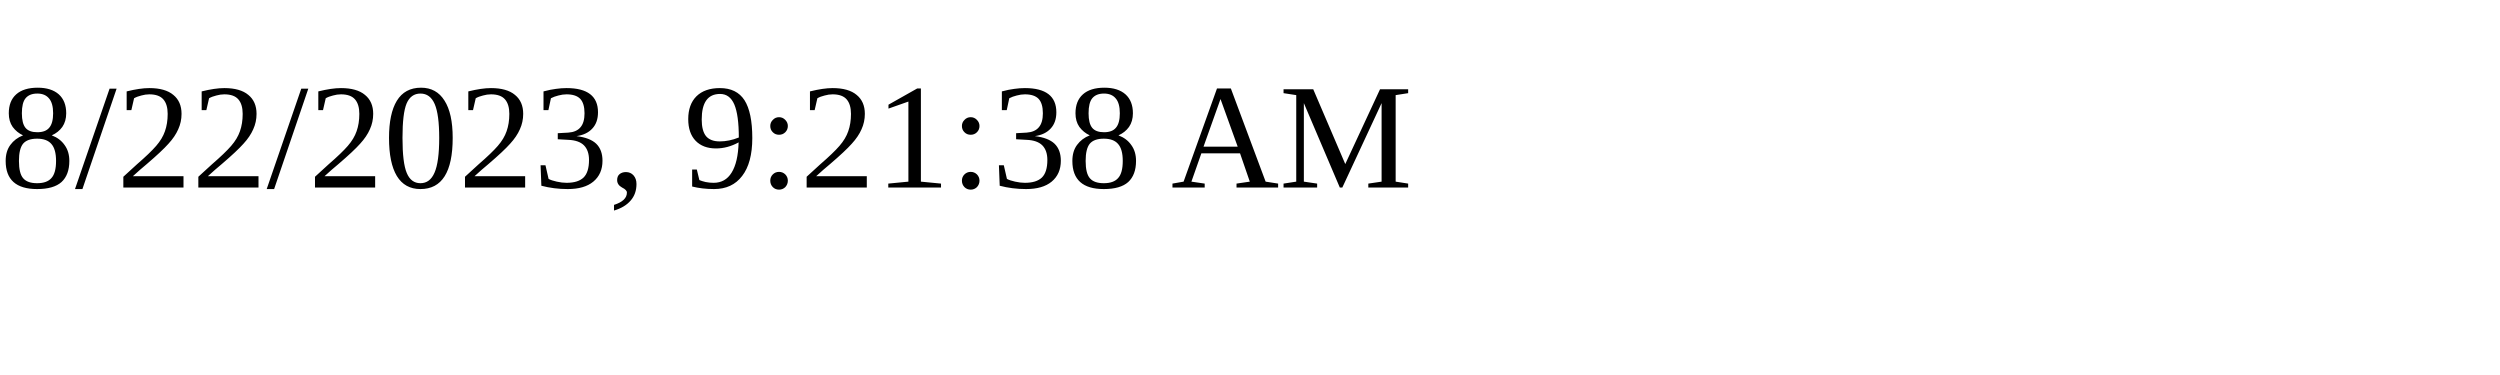
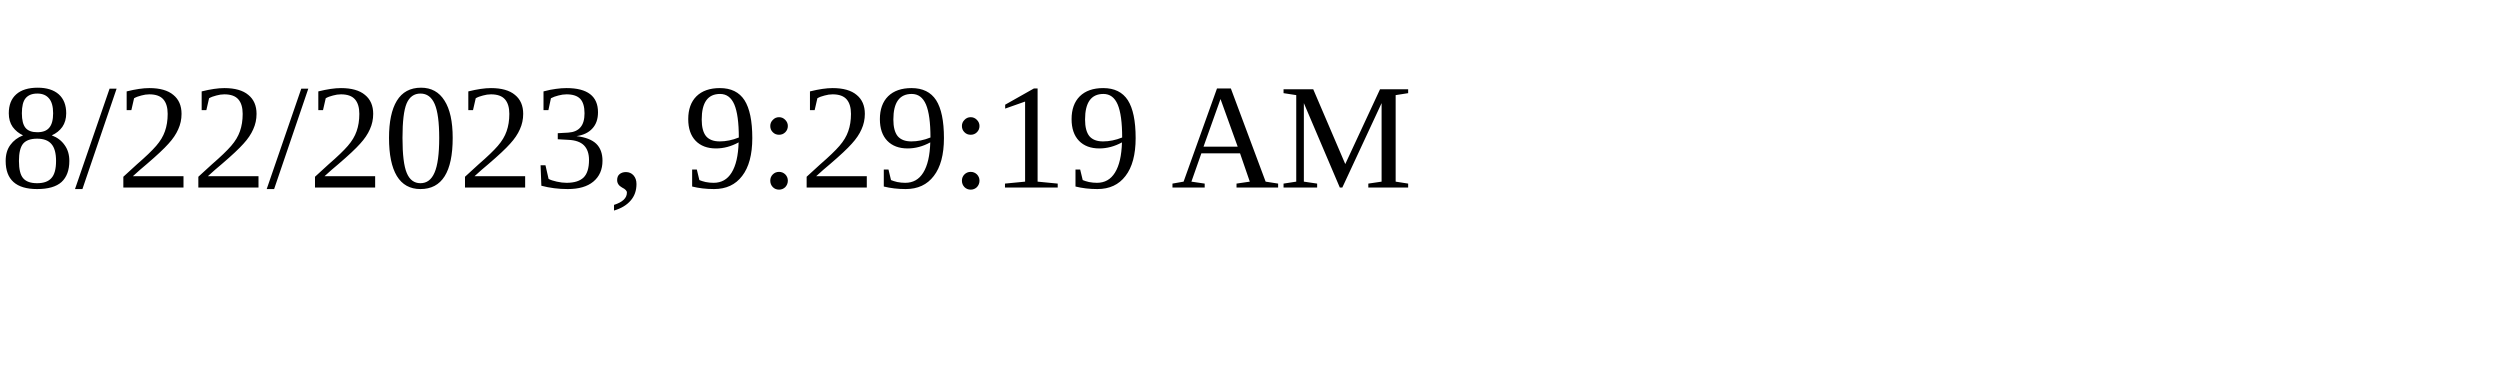
<svg xmlns="http://www.w3.org/2000/svg" height="30" width="200">
-   <text x="0" y="15">8/22/2023, 9:21:38 AM</text>
+   <text x="0" y="15">8/22/2023, 9:29:19 AM</text>
</svg>
